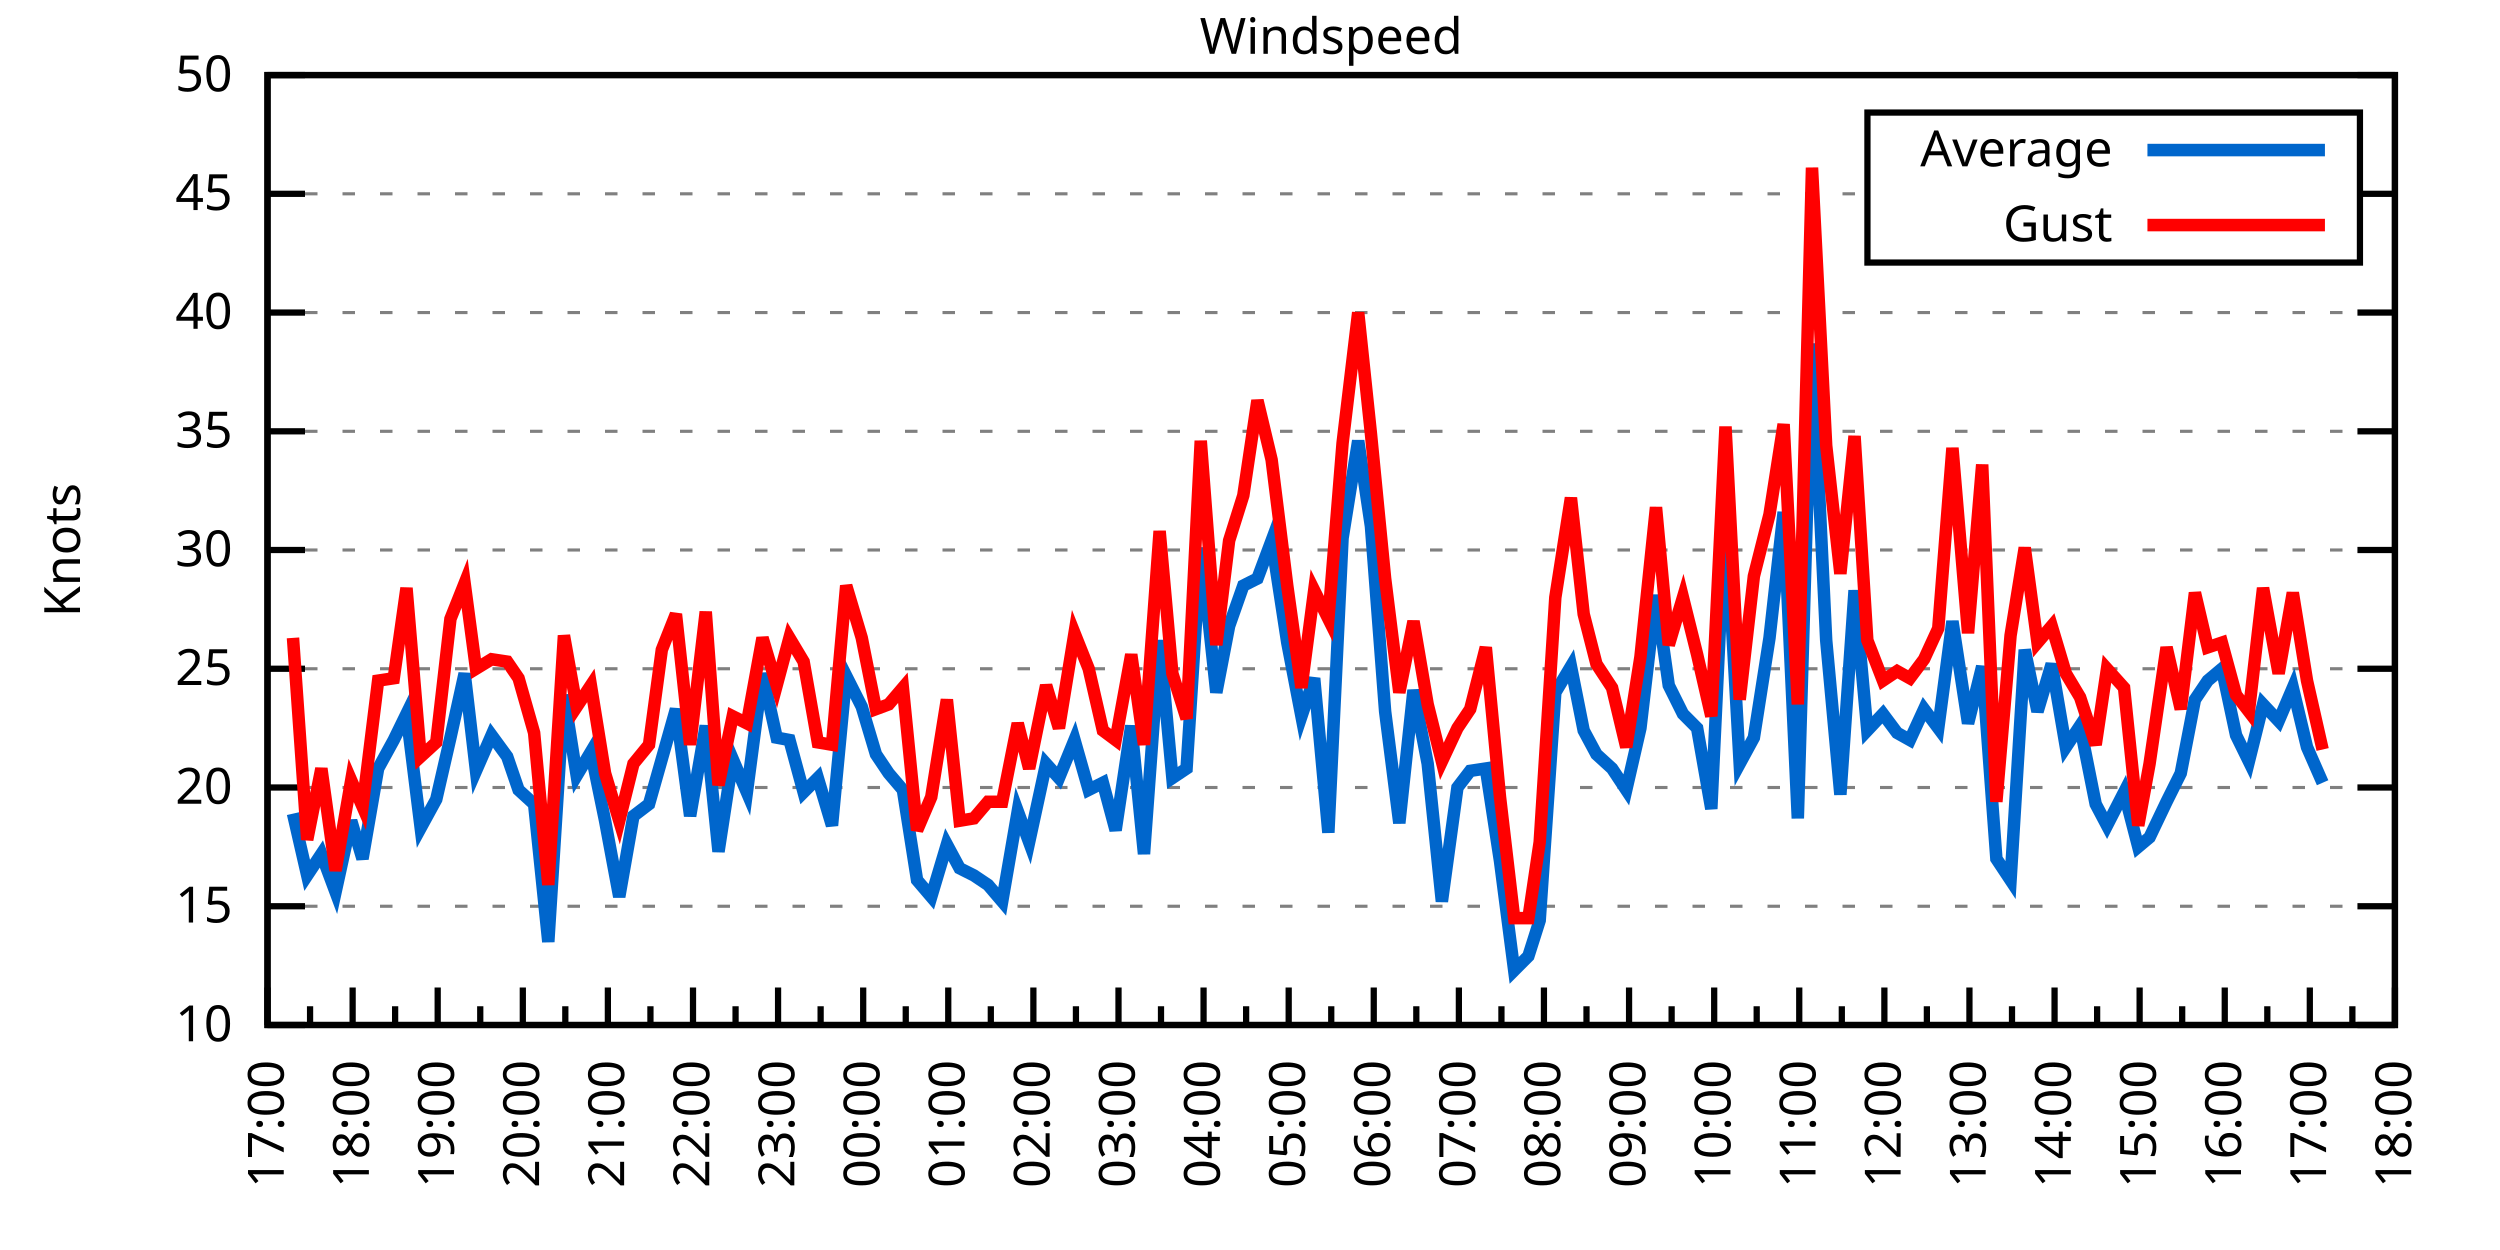
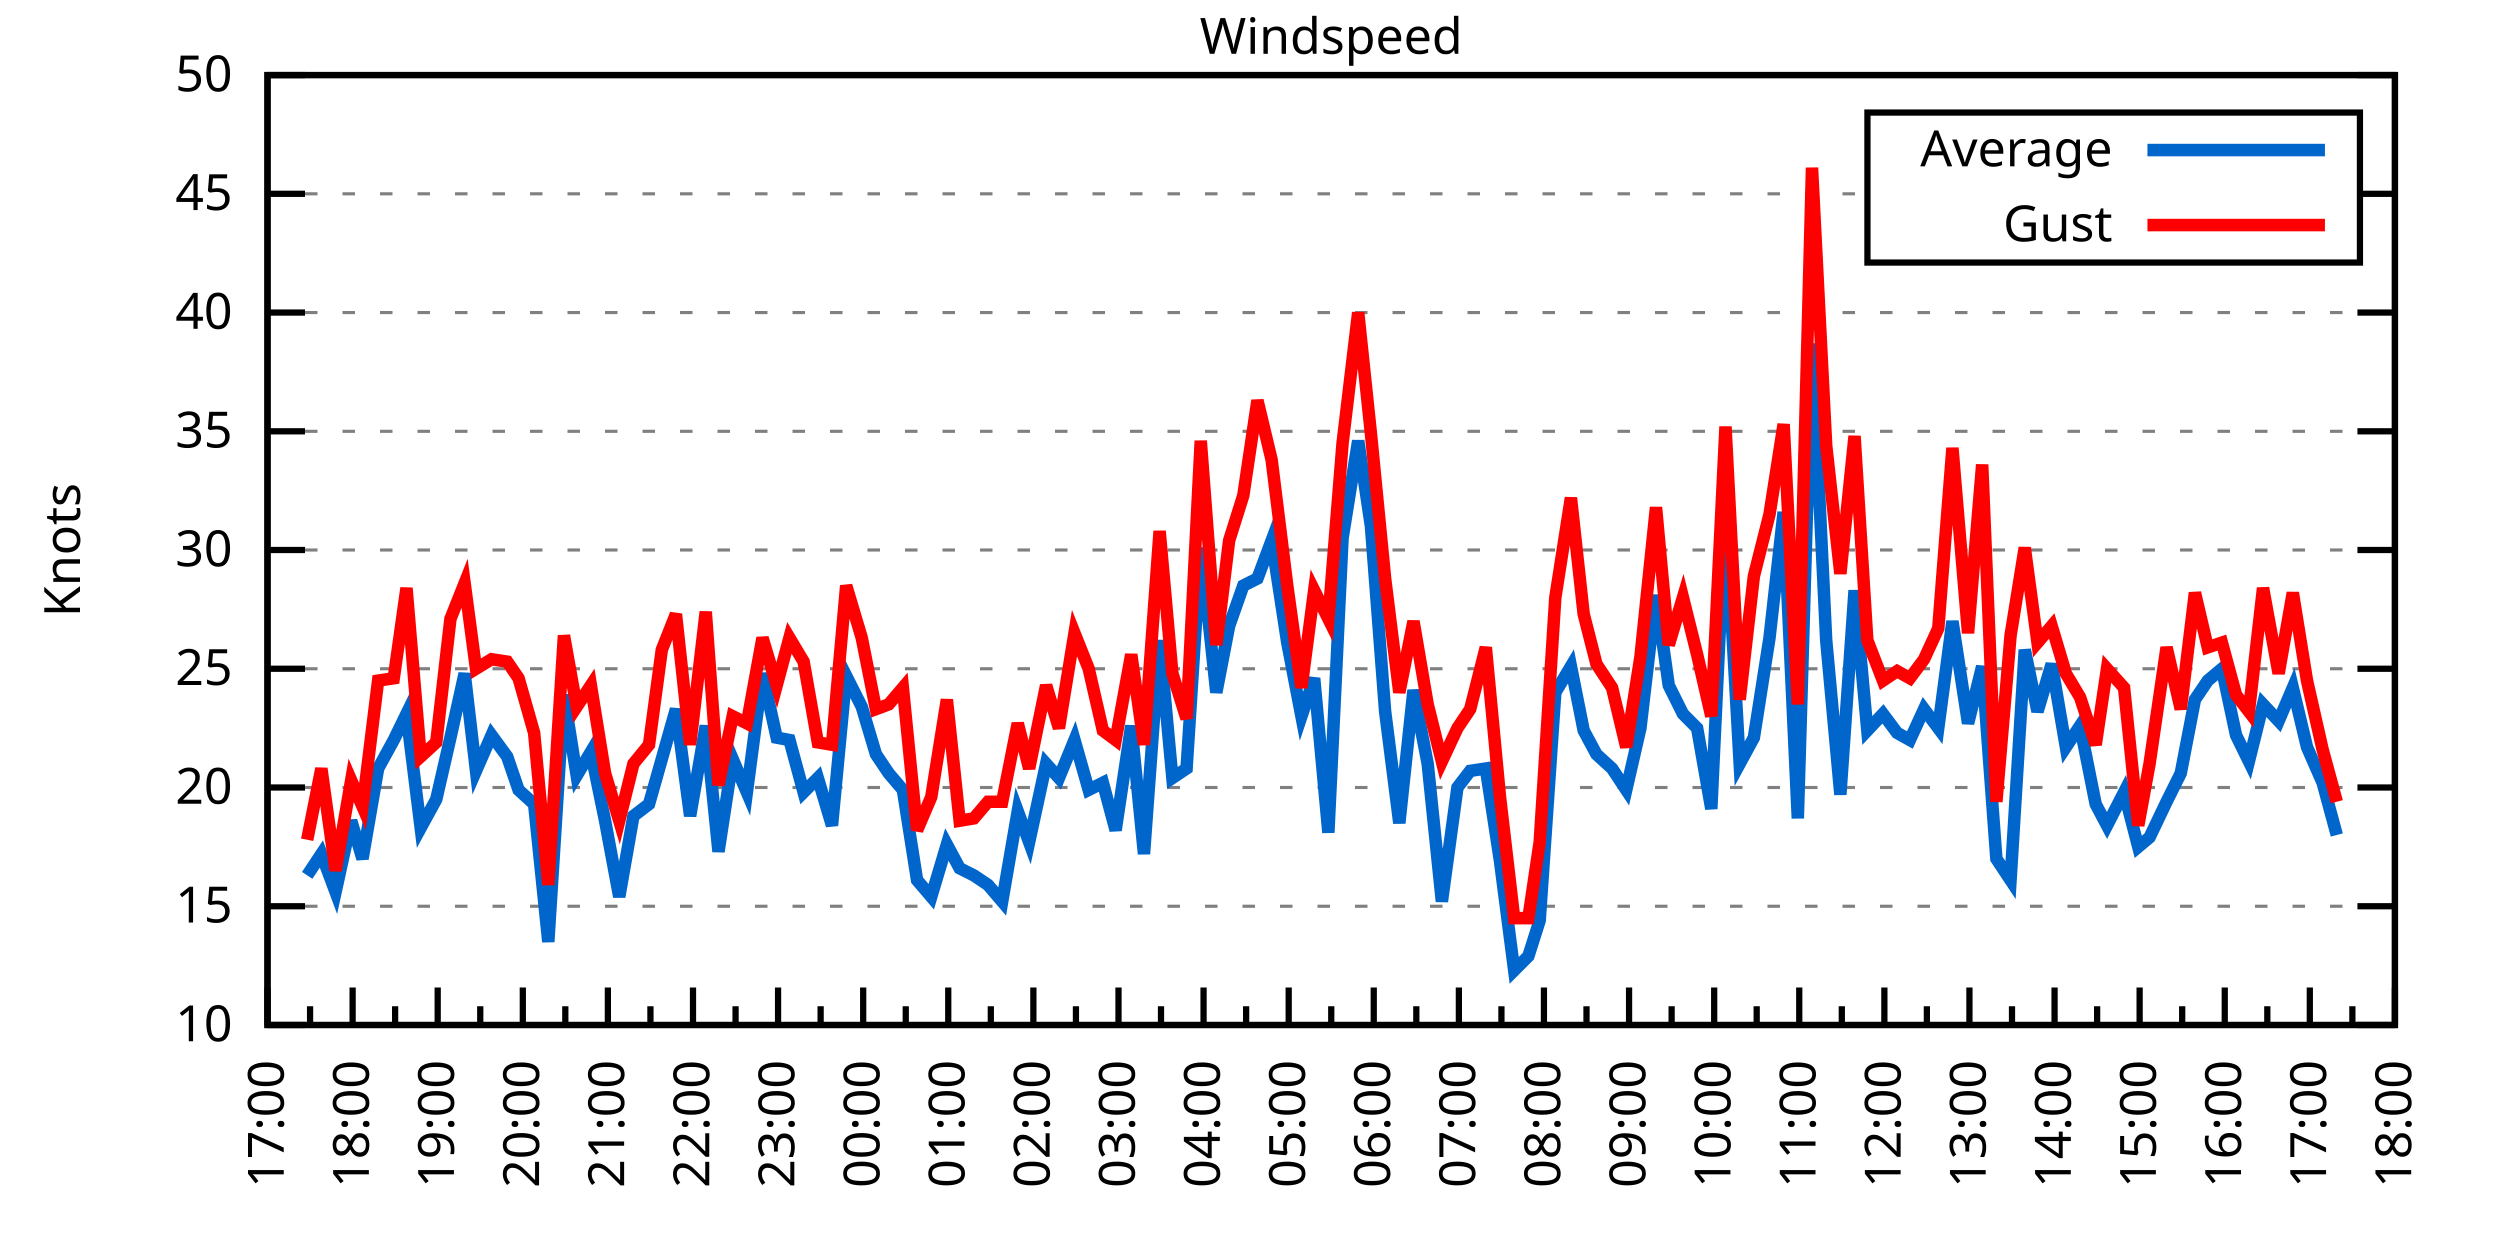
<svg xmlns="http://www.w3.org/2000/svg" xmlns:xlink="http://www.w3.org/1999/xlink" width="400" height="200" viewBox="0 0 400 200">
  <g id="gnuplot_canvas">
    <rect x="0" y="0" width="400" height="200" fill="none" />
    <defs>
      <circle id="gpDot" r="0.5" stroke-width="0.5" stroke="currentColor" />
      <path id="gpPt0" stroke-width="0.333" stroke="currentColor" d="M-1,0 h2 M0,-1 v2" />
      <path id="gpPt1" stroke-width="0.333" stroke="currentColor" d="M-1,-1 L1,1 M1,-1 L-1,1" />
      <path id="gpPt2" stroke-width="0.333" stroke="currentColor" d="M-1,0 L1,0 M0,-1 L0,1 M-1,-1 L1,1 M-1,1 L1,-1" />
      <rect id="gpPt3" stroke-width="0.333" stroke="currentColor" x="-1" y="-1" width="2" height="2" />
      <rect id="gpPt4" stroke-width="0.333" stroke="currentColor" fill="currentColor" x="-1" y="-1" width="2" height="2" />
      <circle id="gpPt5" stroke-width="0.333" stroke="currentColor" cx="0" cy="0" r="1" />
      <use xlink:href="#gpPt5" id="gpPt6" fill="currentColor" stroke="none" />
      <path id="gpPt7" stroke-width="0.333" stroke="currentColor" d="M0,-1.33 L-1.33,0.67 L1.33,0.67 z" />
      <use xlink:href="#gpPt7" id="gpPt8" fill="currentColor" stroke="none" />
      <use xlink:href="#gpPt7" id="gpPt9" stroke="currentColor" transform="rotate(180)" />
      <use xlink:href="#gpPt9" id="gpPt10" fill="currentColor" stroke="none" />
      <use xlink:href="#gpPt3" id="gpPt11" stroke="currentColor" transform="rotate(45)" />
      <use xlink:href="#gpPt11" id="gpPt12" fill="currentColor" stroke="none" />
      <path id="gpPt13" stroke-width="0.333" stroke="currentColor" d="M0,1.330 L1.265,0.411 L0.782,-1.067 L-0.782,-1.076 L-1.265,0.411 z" />
      <use xlink:href="#gpPt13" id="gpPt14" fill="currentColor" stroke="none" />
      <filter id="textbox" filterUnits="objectBoundingBox" x="0" y="0" height="1" width="1">
        <feFlood flood-color="white" flood-opacity="1" result="bgnd" />
        <feComposite in="SourceGraphic" in2="bgnd" operator="atop" />
      </filter>
      <filter id="greybox" filterUnits="objectBoundingBox" x="0" y="0" height="1" width="1">
        <feFlood flood-color="lightgrey" flood-opacity="1" result="grey" />
        <feComposite in="SourceGraphic" in2="grey" operator="atop" />
      </filter>
    </defs>
    <g fill="none" color="white" stroke="currentColor" stroke-width="1.00" stroke-linecap="butt" stroke-linejoin="miter">
</g>
    <g fill="none" color="black" stroke="currentColor" stroke-width="1.00" stroke-linecap="butt" stroke-linejoin="miter">
      <g stroke="none" shape-rendering="crispEdges">
        <polygon fill="rgb(255, 255, 255)" points="42.80,164.00 383.18,164.00 383.18,12.02 42.80,12.02 " />
      </g>
    </g>
    <g fill="none" color="black" stroke="currentColor" stroke-width="1.00" stroke-linecap="butt" stroke-linejoin="miter">
</g>
    <g fill="none" color="black" stroke="black" stroke-width="0.50" stroke-linecap="butt" stroke-linejoin="miter">
</g>
    <g fill="none" color="gray" stroke="currentColor" stroke-width="0.50" stroke-linecap="butt" stroke-linejoin="miter">
      <path stroke="gray" stroke-dasharray="2,4" class="gridline" d="M42.80,164.00 L383.19,164.00  " />
    </g>
    <g fill="none" color="gray" stroke="gray" stroke-width="1.00" stroke-linecap="butt" stroke-linejoin="miter">
</g>
    <g fill="none" color="black" stroke="currentColor" stroke-width="1.00" stroke-linecap="butt" stroke-linejoin="miter">
      <path stroke="black" d="M42.80,164.00 L48.80,164.00 M383.19,164.00 L377.19,164.00  " />
      <g transform="translate(37.20,166.60)" stroke="none" fill="black" font-family="Sans" font-size="8.00" text-anchor="end">
        <text>
          <tspan font-family="Sans"> 10</tspan>
        </text>
      </g>
    </g>
    <g fill="none" color="black" stroke="currentColor" stroke-width="1.00" stroke-linecap="butt" stroke-linejoin="miter">
</g>
    <g fill="none" color="black" stroke="black" stroke-width="0.50" stroke-linecap="butt" stroke-linejoin="miter">
</g>
    <g fill="none" color="gray" stroke="currentColor" stroke-width="0.50" stroke-linecap="butt" stroke-linejoin="miter">
      <path stroke="gray" stroke-dasharray="2,4" class="gridline" d="M42.80,145.00 L383.19,145.00  " />
    </g>
    <g fill="none" color="gray" stroke="gray" stroke-width="1.00" stroke-linecap="butt" stroke-linejoin="miter">
</g>
    <g fill="none" color="black" stroke="currentColor" stroke-width="1.00" stroke-linecap="butt" stroke-linejoin="miter">
      <path stroke="black" d="M42.80,145.00 L48.80,145.00 M383.19,145.00 L377.19,145.00  " />
      <g transform="translate(37.20,147.60)" stroke="none" fill="black" font-family="Sans" font-size="8.00" text-anchor="end">
        <text>
          <tspan font-family="Sans"> 15</tspan>
        </text>
      </g>
    </g>
    <g fill="none" color="black" stroke="currentColor" stroke-width="1.00" stroke-linecap="butt" stroke-linejoin="miter">
</g>
    <g fill="none" color="black" stroke="black" stroke-width="0.50" stroke-linecap="butt" stroke-linejoin="miter">
</g>
    <g fill="none" color="gray" stroke="currentColor" stroke-width="0.50" stroke-linecap="butt" stroke-linejoin="miter">
      <path stroke="gray" stroke-dasharray="2,4" class="gridline" d="M42.80,126.00 L383.19,126.00  " />
    </g>
    <g fill="none" color="gray" stroke="gray" stroke-width="1.00" stroke-linecap="butt" stroke-linejoin="miter">
</g>
    <g fill="none" color="black" stroke="currentColor" stroke-width="1.00" stroke-linecap="butt" stroke-linejoin="miter">
      <path stroke="black" d="M42.80,126.00 L48.80,126.00 M383.19,126.00 L377.19,126.00  " />
      <g transform="translate(37.20,128.60)" stroke="none" fill="black" font-family="Sans" font-size="8.00" text-anchor="end">
        <text>
          <tspan font-family="Sans"> 20</tspan>
        </text>
      </g>
    </g>
    <g fill="none" color="black" stroke="currentColor" stroke-width="1.00" stroke-linecap="butt" stroke-linejoin="miter">
</g>
    <g fill="none" color="black" stroke="black" stroke-width="0.50" stroke-linecap="butt" stroke-linejoin="miter">
</g>
    <g fill="none" color="gray" stroke="currentColor" stroke-width="0.50" stroke-linecap="butt" stroke-linejoin="miter">
      <path stroke="gray" stroke-dasharray="2,4" class="gridline" d="M42.80,107.00 L383.19,107.00  " />
    </g>
    <g fill="none" color="gray" stroke="gray" stroke-width="1.00" stroke-linecap="butt" stroke-linejoin="miter">
</g>
    <g fill="none" color="black" stroke="currentColor" stroke-width="1.00" stroke-linecap="butt" stroke-linejoin="miter">
      <path stroke="black" d="M42.80,107.00 L48.80,107.00 M383.19,107.00 L377.19,107.00  " />
      <g transform="translate(37.20,109.60)" stroke="none" fill="black" font-family="Sans" font-size="8.00" text-anchor="end">
        <text>
          <tspan font-family="Sans"> 25</tspan>
        </text>
      </g>
    </g>
    <g fill="none" color="black" stroke="currentColor" stroke-width="1.00" stroke-linecap="butt" stroke-linejoin="miter">
</g>
    <g fill="none" color="black" stroke="black" stroke-width="0.50" stroke-linecap="butt" stroke-linejoin="miter">
</g>
    <g fill="none" color="gray" stroke="currentColor" stroke-width="0.50" stroke-linecap="butt" stroke-linejoin="miter">
      <path stroke="gray" stroke-dasharray="2,4" class="gridline" d="M42.80,88.00 L383.19,88.00  " />
    </g>
    <g fill="none" color="gray" stroke="gray" stroke-width="1.00" stroke-linecap="butt" stroke-linejoin="miter">
</g>
    <g fill="none" color="black" stroke="currentColor" stroke-width="1.00" stroke-linecap="butt" stroke-linejoin="miter">
      <path stroke="black" d="M42.80,88.00 L48.80,88.00 M383.19,88.00 L377.19,88.00  " />
      <g transform="translate(37.20,90.60)" stroke="none" fill="black" font-family="Sans" font-size="8.00" text-anchor="end">
        <text>
          <tspan font-family="Sans"> 30</tspan>
        </text>
      </g>
    </g>
    <g fill="none" color="black" stroke="currentColor" stroke-width="1.00" stroke-linecap="butt" stroke-linejoin="miter">
</g>
    <g fill="none" color="black" stroke="black" stroke-width="0.50" stroke-linecap="butt" stroke-linejoin="miter">
</g>
    <g fill="none" color="gray" stroke="currentColor" stroke-width="0.50" stroke-linecap="butt" stroke-linejoin="miter">
      <path stroke="gray" stroke-dasharray="2,4" class="gridline" d="M42.80,69.01 L383.19,69.01  " />
    </g>
    <g fill="none" color="gray" stroke="gray" stroke-width="1.00" stroke-linecap="butt" stroke-linejoin="miter">
</g>
    <g fill="none" color="black" stroke="currentColor" stroke-width="1.00" stroke-linecap="butt" stroke-linejoin="miter">
      <path stroke="black" d="M42.80,69.01 L48.80,69.01 M383.19,69.01 L377.19,69.01  " />
      <g transform="translate(37.20,71.61)" stroke="none" fill="black" font-family="Sans" font-size="8.00" text-anchor="end">
        <text>
          <tspan font-family="Sans"> 35</tspan>
        </text>
      </g>
    </g>
    <g fill="none" color="black" stroke="currentColor" stroke-width="1.00" stroke-linecap="butt" stroke-linejoin="miter">
</g>
    <g fill="none" color="black" stroke="black" stroke-width="0.50" stroke-linecap="butt" stroke-linejoin="miter">
</g>
    <g fill="none" color="gray" stroke="currentColor" stroke-width="0.50" stroke-linecap="butt" stroke-linejoin="miter">
      <path stroke="gray" stroke-dasharray="2,4" class="gridline" d="M42.80,50.01 L383.19,50.01  " />
    </g>
    <g fill="none" color="gray" stroke="gray" stroke-width="1.00" stroke-linecap="butt" stroke-linejoin="miter">
</g>
    <g fill="none" color="black" stroke="currentColor" stroke-width="1.00" stroke-linecap="butt" stroke-linejoin="miter">
      <path stroke="black" d="M42.80,50.01 L48.80,50.01 M383.19,50.01 L377.19,50.01  " />
      <g transform="translate(37.20,52.61)" stroke="none" fill="black" font-family="Sans" font-size="8.00" text-anchor="end">
        <text>
          <tspan font-family="Sans"> 40</tspan>
        </text>
      </g>
    </g>
    <g fill="none" color="black" stroke="currentColor" stroke-width="1.00" stroke-linecap="butt" stroke-linejoin="miter">
</g>
    <g fill="none" color="black" stroke="black" stroke-width="0.50" stroke-linecap="butt" stroke-linejoin="miter">
</g>
    <g fill="none" color="gray" stroke="currentColor" stroke-width="0.50" stroke-linecap="butt" stroke-linejoin="miter">
      <path stroke="gray" stroke-dasharray="2,4" class="gridline" d="M42.80,31.01 L298.79,31.01 M377.59,31.01 L383.19,31.01  " />
    </g>
    <g fill="none" color="gray" stroke="gray" stroke-width="1.00" stroke-linecap="butt" stroke-linejoin="miter">
</g>
    <g fill="none" color="black" stroke="currentColor" stroke-width="1.00" stroke-linecap="butt" stroke-linejoin="miter">
      <path stroke="black" d="M42.80,31.01 L48.80,31.01 M383.19,31.01 L377.19,31.01  " />
      <g transform="translate(37.20,33.61)" stroke="none" fill="black" font-family="Sans" font-size="8.00" text-anchor="end">
        <text>
          <tspan font-family="Sans"> 45</tspan>
        </text>
      </g>
    </g>
    <g fill="none" color="black" stroke="currentColor" stroke-width="1.00" stroke-linecap="butt" stroke-linejoin="miter">
</g>
    <g fill="none" color="black" stroke="black" stroke-width="0.50" stroke-linecap="butt" stroke-linejoin="miter">
</g>
    <g fill="none" color="gray" stroke="currentColor" stroke-width="0.50" stroke-linecap="butt" stroke-linejoin="miter">
      <path stroke="gray" stroke-dasharray="2,4" class="gridline" d="M42.80,12.01 L383.19,12.01  " />
    </g>
    <g fill="none" color="gray" stroke="gray" stroke-width="1.00" stroke-linecap="butt" stroke-linejoin="miter">
</g>
    <g fill="none" color="black" stroke="currentColor" stroke-width="1.00" stroke-linecap="butt" stroke-linejoin="miter">
      <path stroke="black" d="M42.80,12.01 L48.80,12.01 M383.19,12.01 L377.19,12.01  " />
      <g transform="translate(37.20,14.61)" stroke="none" fill="black" font-family="Sans" font-size="8.00" text-anchor="end">
        <text>
          <tspan font-family="Sans"> 50</tspan>
        </text>
      </g>
    </g>
    <g fill="none" color="black" stroke="currentColor" stroke-width="1.00" stroke-linecap="butt" stroke-linejoin="miter">
      <path stroke="black" d="M42.80,164.00 L42.80,158.00  " />
      <g transform="translate(45.40,169.60) rotate(270)" stroke="none" fill="black" font-family="Sans" font-size="8.00" text-anchor="end">
        <text>
          <tspan font-family="Sans">17:00</tspan>
        </text>
      </g>
    </g>
    <g fill="none" color="black" stroke="currentColor" stroke-width="1.00" stroke-linecap="butt" stroke-linejoin="miter">
      <path stroke="black" d="M49.61,164.00 L49.61,161.00 M56.42,164.00 L56.42,158.00  " />
      <g transform="translate(59.02,169.60) rotate(270)" stroke="none" fill="black" font-family="Sans" font-size="8.00" text-anchor="end">
        <text>
          <tspan font-family="Sans">18:00</tspan>
        </text>
      </g>
    </g>
    <g fill="none" color="black" stroke="currentColor" stroke-width="1.00" stroke-linecap="butt" stroke-linejoin="miter">
      <path stroke="black" d="M63.22,164.00 L63.22,161.00 M70.03,164.00 L70.03,158.00  " />
      <g transform="translate(72.63,169.60) rotate(270)" stroke="none" fill="black" font-family="Sans" font-size="8.00" text-anchor="end">
        <text>
          <tspan font-family="Sans">19:00</tspan>
        </text>
      </g>
    </g>
    <g fill="none" color="black" stroke="currentColor" stroke-width="1.00" stroke-linecap="butt" stroke-linejoin="miter">
      <path stroke="black" d="M76.84,164.00 L76.84,161.00 M83.65,164.00 L83.65,158.00  " />
      <g transform="translate(86.25,169.60) rotate(270)" stroke="none" fill="black" font-family="Sans" font-size="8.00" text-anchor="end">
        <text>
          <tspan font-family="Sans">20:00</tspan>
        </text>
      </g>
    </g>
    <g fill="none" color="black" stroke="currentColor" stroke-width="1.00" stroke-linecap="butt" stroke-linejoin="miter">
      <path stroke="black" d="M90.45,164.00 L90.45,161.00 M97.26,164.00 L97.26,158.00  " />
      <g transform="translate(99.86,169.60) rotate(270)" stroke="none" fill="black" font-family="Sans" font-size="8.00" text-anchor="end">
        <text>
          <tspan font-family="Sans">21:00</tspan>
        </text>
      </g>
    </g>
    <g fill="none" color="black" stroke="currentColor" stroke-width="1.00" stroke-linecap="butt" stroke-linejoin="miter">
      <path stroke="black" d="M104.07,164.00 L104.07,161.00 M110.88,164.00 L110.88,158.00  " />
      <g transform="translate(113.48,169.60) rotate(270)" stroke="none" fill="black" font-family="Sans" font-size="8.00" text-anchor="end">
        <text>
          <tspan font-family="Sans">22:00</tspan>
        </text>
      </g>
    </g>
    <g fill="none" color="black" stroke="currentColor" stroke-width="1.00" stroke-linecap="butt" stroke-linejoin="miter">
      <path stroke="black" d="M117.69,164.00 L117.69,161.00 M124.49,164.00 L124.49,158.00  " />
      <g transform="translate(127.09,169.60) rotate(270)" stroke="none" fill="black" font-family="Sans" font-size="8.00" text-anchor="end">
        <text>
          <tspan font-family="Sans">23:00</tspan>
        </text>
      </g>
    </g>
    <g fill="none" color="black" stroke="currentColor" stroke-width="1.00" stroke-linecap="butt" stroke-linejoin="miter">
      <path stroke="black" d="M131.30,164.00 L131.30,161.00 M138.11,164.00 L138.11,158.00  " />
      <g transform="translate(140.71,169.60) rotate(270)" stroke="none" fill="black" font-family="Sans" font-size="8.00" text-anchor="end">
        <text>
          <tspan font-family="Sans">00:00</tspan>
        </text>
      </g>
    </g>
    <g fill="none" color="black" stroke="currentColor" stroke-width="1.00" stroke-linecap="butt" stroke-linejoin="miter">
      <path stroke="black" d="M144.92,164.00 L144.92,161.00 M151.72,164.00 L151.72,158.00  " />
      <g transform="translate(154.32,169.60) rotate(270)" stroke="none" fill="black" font-family="Sans" font-size="8.00" text-anchor="end">
        <text>
          <tspan font-family="Sans">01:00</tspan>
        </text>
      </g>
    </g>
    <g fill="none" color="black" stroke="currentColor" stroke-width="1.00" stroke-linecap="butt" stroke-linejoin="miter">
      <path stroke="black" d="M158.53,164.00 L158.53,161.00 M165.34,164.00 L165.34,158.00  " />
      <g transform="translate(167.94,169.60) rotate(270)" stroke="none" fill="black" font-family="Sans" font-size="8.00" text-anchor="end">
        <text>
          <tspan font-family="Sans">02:00</tspan>
        </text>
      </g>
    </g>
    <g fill="none" color="black" stroke="currentColor" stroke-width="1.00" stroke-linecap="butt" stroke-linejoin="miter">
      <path stroke="black" d="M172.15,164.00 L172.15,161.00 M178.96,164.00 L178.96,158.00  " />
      <g transform="translate(181.56,169.60) rotate(270)" stroke="none" fill="black" font-family="Sans" font-size="8.00" text-anchor="end">
        <text>
          <tspan font-family="Sans">03:00</tspan>
        </text>
      </g>
    </g>
    <g fill="none" color="black" stroke="currentColor" stroke-width="1.00" stroke-linecap="butt" stroke-linejoin="miter">
      <path stroke="black" d="M185.76,164.00 L185.76,161.00 M192.57,164.00 L192.57,158.00  " />
      <g transform="translate(195.17,169.60) rotate(270)" stroke="none" fill="black" font-family="Sans" font-size="8.00" text-anchor="end">
        <text>
          <tspan font-family="Sans">04:00</tspan>
        </text>
      </g>
    </g>
    <g fill="none" color="black" stroke="currentColor" stroke-width="1.00" stroke-linecap="butt" stroke-linejoin="miter">
      <path stroke="black" d="M199.38,164.00 L199.38,161.00 M206.19,164.00 L206.19,158.00  " />
      <g transform="translate(208.79,169.60) rotate(270)" stroke="none" fill="black" font-family="Sans" font-size="8.00" text-anchor="end">
        <text>
          <tspan font-family="Sans">05:00</tspan>
        </text>
      </g>
    </g>
    <g fill="none" color="black" stroke="currentColor" stroke-width="1.00" stroke-linecap="butt" stroke-linejoin="miter">
      <path stroke="black" d="M213.00,164.00 L213.00,161.00 M219.80,164.00 L219.80,158.00  " />
      <g transform="translate(222.40,169.60) rotate(270)" stroke="none" fill="black" font-family="Sans" font-size="8.00" text-anchor="end">
        <text>
          <tspan font-family="Sans">06:00</tspan>
        </text>
      </g>
    </g>
    <g fill="none" color="black" stroke="currentColor" stroke-width="1.00" stroke-linecap="butt" stroke-linejoin="miter">
      <path stroke="black" d="M226.61,164.00 L226.61,161.00 M233.42,164.00 L233.42,158.00  " />
      <g transform="translate(236.02,169.60) rotate(270)" stroke="none" fill="black" font-family="Sans" font-size="8.00" text-anchor="end">
        <text>
          <tspan font-family="Sans">07:00</tspan>
        </text>
      </g>
    </g>
    <g fill="none" color="black" stroke="currentColor" stroke-width="1.00" stroke-linecap="butt" stroke-linejoin="miter">
      <path stroke="black" d="M240.23,164.00 L240.23,161.00 M247.03,164.00 L247.03,158.00  " />
      <g transform="translate(249.63,169.60) rotate(270)" stroke="none" fill="black" font-family="Sans" font-size="8.00" text-anchor="end">
        <text>
          <tspan font-family="Sans">08:00</tspan>
        </text>
      </g>
    </g>
    <g fill="none" color="black" stroke="currentColor" stroke-width="1.00" stroke-linecap="butt" stroke-linejoin="miter">
      <path stroke="black" d="M253.84,164.00 L253.84,161.00 M260.65,164.00 L260.65,158.00  " />
      <g transform="translate(263.25,169.60) rotate(270)" stroke="none" fill="black" font-family="Sans" font-size="8.00" text-anchor="end">
        <text>
          <tspan font-family="Sans">09:00</tspan>
        </text>
      </g>
    </g>
    <g fill="none" color="black" stroke="currentColor" stroke-width="1.00" stroke-linecap="butt" stroke-linejoin="miter">
      <path stroke="black" d="M267.46,164.00 L267.46,161.00 M274.27,164.00 L274.27,158.00  " />
      <g transform="translate(276.87,169.60) rotate(270)" stroke="none" fill="black" font-family="Sans" font-size="8.00" text-anchor="end">
        <text>
          <tspan font-family="Sans">10:00</tspan>
        </text>
      </g>
    </g>
    <g fill="none" color="black" stroke="currentColor" stroke-width="1.00" stroke-linecap="butt" stroke-linejoin="miter">
      <path stroke="black" d="M281.07,164.00 L281.07,161.00 M287.88,164.00 L287.88,158.00  " />
      <g transform="translate(290.48,169.60) rotate(270)" stroke="none" fill="black" font-family="Sans" font-size="8.00" text-anchor="end">
        <text>
          <tspan font-family="Sans">11:00</tspan>
        </text>
      </g>
    </g>
    <g fill="none" color="black" stroke="currentColor" stroke-width="1.00" stroke-linecap="butt" stroke-linejoin="miter">
      <path stroke="black" d="M294.69,164.00 L294.69,161.00 M301.50,164.00 L301.50,158.00  " />
      <g transform="translate(304.10,169.60) rotate(270)" stroke="none" fill="black" font-family="Sans" font-size="8.00" text-anchor="end">
        <text>
          <tspan font-family="Sans">12:00</tspan>
        </text>
      </g>
    </g>
    <g fill="none" color="black" stroke="currentColor" stroke-width="1.00" stroke-linecap="butt" stroke-linejoin="miter">
      <path stroke="black" d="M308.30,164.00 L308.30,161.00 M315.11,164.00 L315.11,158.00  " />
      <g transform="translate(317.71,169.60) rotate(270)" stroke="none" fill="black" font-family="Sans" font-size="8.00" text-anchor="end">
        <text>
          <tspan font-family="Sans">13:00</tspan>
        </text>
      </g>
    </g>
    <g fill="none" color="black" stroke="currentColor" stroke-width="1.00" stroke-linecap="butt" stroke-linejoin="miter">
      <path stroke="black" d="M321.92,164.00 L321.92,161.00 M328.73,164.00 L328.73,158.00  " />
      <g transform="translate(331.33,169.60) rotate(270)" stroke="none" fill="black" font-family="Sans" font-size="8.00" text-anchor="end">
        <text>
          <tspan font-family="Sans">14:00</tspan>
        </text>
      </g>
    </g>
    <g fill="none" color="black" stroke="currentColor" stroke-width="1.00" stroke-linecap="butt" stroke-linejoin="miter">
      <path stroke="black" d="M335.54,164.00 L335.54,161.00 M342.34,164.00 L342.34,158.00  " />
      <g transform="translate(344.94,169.60) rotate(270)" stroke="none" fill="black" font-family="Sans" font-size="8.00" text-anchor="end">
        <text>
          <tspan font-family="Sans">15:00</tspan>
        </text>
      </g>
    </g>
    <g fill="none" color="black" stroke="currentColor" stroke-width="1.00" stroke-linecap="butt" stroke-linejoin="miter">
      <path stroke="black" d="M349.15,164.00 L349.15,161.00 M355.96,164.00 L355.96,158.00  " />
      <g transform="translate(358.56,169.60) rotate(270)" stroke="none" fill="black" font-family="Sans" font-size="8.00" text-anchor="end">
        <text>
          <tspan font-family="Sans">16:00</tspan>
        </text>
      </g>
    </g>
    <g fill="none" color="black" stroke="currentColor" stroke-width="1.00" stroke-linecap="butt" stroke-linejoin="miter">
      <path stroke="black" d="M362.77,164.00 L362.77,161.00 M369.57,164.00 L369.57,158.00  " />
      <g transform="translate(372.17,169.60) rotate(270)" stroke="none" fill="black" font-family="Sans" font-size="8.00" text-anchor="end">
        <text>
          <tspan font-family="Sans">17:00</tspan>
        </text>
      </g>
    </g>
    <g fill="none" color="black" stroke="currentColor" stroke-width="1.00" stroke-linecap="butt" stroke-linejoin="miter">
      <path stroke="black" d="M376.38,164.00 L376.38,161.00 M383.19,164.00 L383.19,158.00  " />
      <g transform="translate(385.79,169.60) rotate(270)" stroke="none" fill="black" font-family="Sans" font-size="8.00" text-anchor="end">
        <text>
          <tspan font-family="Sans">18:00</tspan>
        </text>
      </g>
    </g>
    <g fill="none" color="black" stroke="currentColor" stroke-width="1.00" stroke-linecap="butt" stroke-linejoin="miter">
</g>
    <g fill="none" color="black" stroke="currentColor" stroke-width="1.00" stroke-linecap="butt" stroke-linejoin="miter">
      <path stroke="black" d="M42.80,12.01 L42.80,164.00 L383.19,164.00 L383.19,12.01 L42.80,12.01 Z  " />
    </g>
    <g fill="none" color="black" stroke="currentColor" stroke-width="1.00" stroke-linecap="butt" stroke-linejoin="miter">
      <g transform="translate(12.80,88.01) rotate(270)" stroke="none" fill="black" font-family="Sans" font-size="8.00" text-anchor="middle">
        <text>
          <tspan font-family="Sans">Knots</tspan>
        </text>
      </g>
    </g>
    <g fill="none" color="black" stroke="currentColor" stroke-width="1.00" stroke-linecap="butt" stroke-linejoin="miter">
</g>
    <g fill="none" color="black" stroke="currentColor" stroke-width="1.00" stroke-linecap="butt" stroke-linejoin="miter">
      <path stroke="black" d="M298.79,42.01 L298.79,18.01 L377.59,18.01 L377.59,42.01 L298.79,42.01 Z  " />
    </g>
    <g id="Windspeed_plot_1">
      <g fill="none" color="white" stroke="black" stroke-width="2.00" stroke-linecap="butt" stroke-linejoin="miter">
</g>
      <g fill="none" color="black" stroke="currentColor" stroke-width="2.00" stroke-linecap="butt" stroke-linejoin="miter">
        <g transform="translate(337.99,26.61)" stroke="none" fill="black" font-family="Sans" font-size="8.00" text-anchor="end">
          <text>
            <tspan font-family="Sans">Average</tspan>
          </text>
        </g>
      </g>
      <g fill="none" color="black" stroke="currentColor" stroke-width="2.00" stroke-linecap="butt" stroke-linejoin="miter">
-         <path stroke="rgb(  0, 102, 204)" d="M343.59,24.01 L371.99,24.01 M46.88,130.18 L49.15,140.06 L51.42,136.64 L53.69,142.72 L56.19,131.32 L58.00,137.40   L60.50,122.96 L63.00,118.40 L65.04,114.22 L67.31,132.46 L69.80,127.90 L72.07,118.02 L74.34,107.76 L76.16,123.34   L78.65,117.64 L81.15,121.06 L82.97,126.38 L85.46,128.66 L87.73,150.70 L90.23,111.18 L92.27,124.10 L94.54,120.30   L96.81,131.32 L99.08,143.48 L101.35,130.56 L103.84,128.66 L105.89,121.44 L108.15,113.46 L110.42,130.56 L112.92,116.12   L114.96,136.26 L117.23,121.44 L119.50,126.76 L122.00,107.76 L124.27,118.02 L126.31,118.40 L128.58,126.76 L130.85,124.48   L133.12,132.08 L135.39,108.14 L137.88,113.08 L140.15,120.68 L142.19,123.72 L144.46,126.38 L146.73,140.82 L149.00,143.48   L151.50,135.12 L153.54,138.92 L155.81,140.06 L158.08,141.58 L160.35,144.24 L162.84,129.80 L164.66,134.74 L167.38,122.20   L169.43,124.48 L171.92,118.40 L174.19,126.38 L176.46,125.24 L178.50,132.84 L181.00,116.12 L183.04,136.64 L185.54,102.44   L187.58,124.48 L189.85,122.96 L192.12,87.63 L194.61,110.80 L196.66,100.16 L198.93,93.70 L201.19,92.56 L203.46,86.49   L205.96,102.82 L208.23,114.60 L210.27,108.52 L212.54,133.22 L214.81,86.11 L217.31,70.53 L219.35,84.21 L221.62,113.84   L223.89,131.70 L226.16,110.42 L228.43,122.20 L230.70,144.24 L233.19,126.00 L235.23,123.34 L237.73,122.96 L240.00,137.78   L242.27,155.26 L244.54,152.98 L246.35,147.28 L248.85,110.80 L251.35,106.62 L253.39,116.88 L255.43,120.68 L257.93,122.96   L260.20,126.38 L262.47,116.50 L264.96,95.22 L267.00,109.66 L269.27,114.22 L271.54,116.50 L273.81,129.42 L276.08,81.55   L278.35,122.20 L280.62,118.02 L283.12,102.06 L285.38,81.93 L287.65,130.94 L289.92,54.95 L292.19,102.44 L294.46,127.14   L296.73,94.46 L298.77,116.88 L301.27,114.22 L303.54,117.26 L305.58,118.40 L307.85,113.46 L310.12,116.50 L312.39,99.40   L314.89,115.74 L317.15,106.62 L319.42,137.40 L321.69,140.82 L323.96,103.96 L326.00,113.84 L328.27,106.24 L330.54,119.54   L332.81,116.12 L335.31,128.66 L337.12,132.08 L339.85,126.76 L342.12,135.50 L343.93,133.98 L346.65,128.28 L348.92,123.72   L351.19,111.94 L353.24,108.90 L355.50,107.00 L357.77,117.64 L359.82,121.82 L362.09,112.70 L364.58,115.36 L366.85,110.04   L369.12,119.54 L371.62,125.24  " />
+         <path stroke="rgb(  0, 102, 204)" d="M343.59,24.01 L371.99,24.01 M49.15,140.06 L51.42,136.64 L53.69,142.72 L56.19,131.32 L58.00,137.40 L60.50,122.96   L63.00,118.40 L65.04,114.22 L67.31,132.46 L69.80,127.90 L72.07,118.02 L74.34,107.76 L76.16,123.34 L78.65,117.64   L81.15,121.06 L82.97,126.38 L85.46,128.66 L87.73,150.70 L90.23,111.18 L92.27,124.10 L94.54,120.30 L96.81,131.32   L99.08,143.48 L101.35,130.56 L103.84,128.66 L105.89,121.44 L108.15,113.46 L110.42,130.56 L112.92,116.12 L114.96,136.26   L117.23,121.44 L119.50,126.76 L122.00,107.76 L124.27,118.02 L126.31,118.40 L128.58,126.76 L130.85,124.48 L133.12,132.08   L135.39,108.14 L137.88,113.08 L140.15,120.68 L142.19,123.72 L144.46,126.38 L146.73,140.82 L149.00,143.48 L151.50,135.12   L153.54,138.92 L155.81,140.06 L158.08,141.58 L160.35,144.24 L162.84,129.80 L164.66,134.74 L167.38,122.20 L169.43,124.48   L171.92,118.40 L174.19,126.38 L176.46,125.24 L178.50,132.84 L181.00,116.12 L183.04,136.64 L185.54,102.44 L187.58,124.48   L189.85,122.96 L192.12,87.63 L194.61,110.80 L196.66,100.16 L198.93,93.70 L201.19,92.56 L203.46,86.49 L205.96,102.82   L208.23,114.60 L210.27,108.52 L212.54,133.22 L214.81,86.11 L217.31,70.53 L219.35,84.21 L221.62,113.84 L223.89,131.70   L226.16,110.42 L228.43,122.20 L230.70,144.24 L233.19,126.00 L235.23,123.34 L237.73,122.96 L240.00,137.78 L242.27,155.26   L244.54,152.98 L246.35,147.28 L248.85,110.80 L251.35,106.62 L253.39,116.88 L255.43,120.68 L257.93,122.96 L260.20,126.38   L262.47,116.50 L264.96,95.22 L267.00,109.66 L269.27,114.22 L271.54,116.50 L273.81,129.42 L276.08,81.55 L278.35,122.20   L280.62,118.02 L283.12,102.06 L285.38,81.93 L287.65,130.94 L289.92,54.95 L292.19,102.44 L294.46,127.14 L296.73,94.46   L298.77,116.88 L301.27,114.22 L303.54,117.26 L305.58,118.40 L307.85,113.46 L310.12,116.50 L312.39,99.40 L314.89,115.74   L317.15,106.62 L319.42,137.40 L321.69,140.82 L323.96,103.96 L326.00,113.84 L328.27,106.24 L330.54,119.54 L332.81,116.12   L335.31,128.66 L337.12,132.08 L339.85,126.76 L342.12,135.50 L343.93,133.98 L346.65,128.28 L348.92,123.72 L351.19,111.94   L353.24,108.90 L355.50,107.00 L357.77,117.64 L359.82,121.82 L362.09,112.70 L364.58,115.36 L366.85,110.04 L369.12,119.54   L371.62,125.24 L373.89,133.60  " />
      </g>
    </g>
    <g id="Windspeed_plot_2">
      <g fill="none" color="black" stroke="currentColor" stroke-width="2.00" stroke-linecap="butt" stroke-linejoin="miter">
        <g transform="translate(337.99,38.61)" stroke="none" fill="black" font-family="Sans" font-size="8.00" text-anchor="end">
          <text>
            <tspan font-family="Sans">Gust</tspan>
          </text>
        </g>
      </g>
      <g fill="none" color="black" stroke="currentColor" stroke-width="2.00" stroke-linecap="butt" stroke-linejoin="miter">
-         <path stroke="rgb(255,   0,   0)" d="M343.59,36.01 L371.99,36.01 M46.88,102.06 L49.15,134.36 L51.42,122.96 L53.69,139.30 L56.19,124.86 L58.00,129.04   L60.50,108.90 L63.00,108.52 L65.04,94.08 L67.31,121.06 L69.80,118.78 L72.07,99.02 L74.34,93.32 L76.16,107.00   L78.65,105.48 L81.15,105.86 L82.97,108.52 L85.46,117.26 L87.73,141.58 L90.23,101.68 L92.27,113.08 L94.54,109.66   L96.81,123.72 L99.08,131.32 L101.35,122.20 L103.84,119.16 L105.89,103.96 L108.15,98.26 L110.42,119.16 L112.92,97.88   L114.96,125.62 L117.23,114.60 L119.50,115.74 L122.00,102.06 L124.27,109.66 L126.31,102.06 L128.58,105.86 L130.85,118.78   L133.12,119.16 L135.39,93.70 L137.88,102.06 L140.15,113.46 L142.19,112.70 L144.46,110.04 L146.73,132.84 L149.00,127.52   L151.50,111.94 L153.54,131.32 L155.81,130.94 L158.08,128.28 L160.35,128.28 L162.84,115.74 L164.66,122.96 L167.38,109.66   L169.43,116.50 L171.92,101.30 L174.19,107.00 L176.46,116.88 L178.50,118.40 L181.00,104.72 L183.04,119.16 L185.54,84.97   L187.58,107.76 L189.85,114.98 L192.12,70.53 L194.61,103.20 L196.66,86.49 L198.93,79.27 L201.19,64.07 L203.46,73.57   L205.96,93.70 L208.23,110.04 L210.27,94.46 L212.54,99.02 L214.81,70.91 L217.31,50.01 L219.35,69.39 L221.62,92.56   L223.89,110.80 L226.16,99.40 L228.43,112.70 L230.70,121.82 L233.19,116.50 L235.23,113.46 L237.73,103.58 L240.00,127.52   L242.27,146.90 L244.54,146.90 L246.35,134.74 L248.85,95.60 L251.35,79.65 L253.39,98.26 L255.43,106.24 L257.93,110.04   L260.20,119.54 L262.47,105.10 L264.96,81.17 L267.00,103.20 L269.27,95.60 L271.54,104.72 L273.81,114.60 L276.08,68.25   L278.35,111.94 L280.62,92.18 L283.12,82.31 L285.38,67.87 L287.65,112.70 L289.92,26.83 L292.19,71.29 L294.46,91.80   L296.73,69.77 L298.77,102.44 L301.27,108.90 L303.54,107.38 L305.58,108.52 L307.85,105.48 L310.12,100.54 L312.39,71.67   L314.89,101.30 L317.15,74.33 L319.42,128.28 L321.69,101.68 L323.96,87.63 L326.00,102.82 L328.27,100.16 L330.54,107.76   L332.81,111.56 L335.31,119.16 L337.12,107.00 L339.85,110.04 L342.12,132.08 L343.93,122.20 L346.65,103.58 L348.92,113.46   L351.19,94.84 L353.24,103.58 L355.50,102.82 L357.77,111.18 L359.82,113.84 L362.09,94.08 L364.58,107.76 L366.85,94.84   L369.12,108.90 L371.62,119.92  " />
+         <path stroke="rgb(255,   0,   0)" d="M343.59,36.01 L371.99,36.01 M49.15,134.36 L51.42,122.96 L53.69,139.30 L56.19,124.86 L58.00,129.04 L60.50,108.90   L63.00,108.52 L65.04,94.08 L67.31,121.06 L69.80,118.78 L72.07,99.02 L74.34,93.32 L76.16,107.00 L78.65,105.48   L81.15,105.86 L82.97,108.52 L85.46,117.26 L87.73,141.58 L90.23,101.68 L92.27,113.08 L94.54,109.66 L96.81,123.72   L99.08,131.32 L101.35,122.20 L103.84,119.16 L105.89,103.96 L108.15,98.26 L110.42,119.16 L112.92,97.88 L114.96,125.62   L117.23,114.60 L119.50,115.74 L122.00,102.06 L124.27,109.66 L126.31,102.06 L128.58,105.86 L130.85,118.78 L133.12,119.16   L135.39,93.70 L137.88,102.06 L140.15,113.46 L142.19,112.70 L144.46,110.04 L146.73,132.84 L149.00,127.52 L151.50,111.94   L153.54,131.32 L155.81,130.94 L158.08,128.28 L160.35,128.28 L162.84,115.74 L164.66,122.96 L167.38,109.66 L169.43,116.50   L171.92,101.30 L174.19,107.00 L176.46,116.88 L178.50,118.40 L181.00,104.72 L183.04,119.16 L185.54,84.97 L187.58,107.76   L189.85,114.98 L192.12,70.53 L194.61,103.20 L196.66,86.49 L198.93,79.27 L201.19,64.07 L203.46,73.57 L205.96,93.70   L208.23,110.04 L210.27,94.46 L212.54,99.02 L214.81,70.91 L217.31,50.01 L219.35,69.39 L221.62,92.56 L223.89,110.80   L226.16,99.40 L228.43,112.70 L230.70,121.82 L233.19,116.50 L235.23,113.46 L237.73,103.58 L240.00,127.52 L242.27,146.90   L244.54,146.90 L246.35,134.74 L248.85,95.60 L251.35,79.65 L253.39,98.26 L255.43,106.24 L257.93,110.04 L260.20,119.54   L262.47,105.10 L264.96,81.17 L267.00,103.20 L269.27,95.60 L271.54,104.72 L273.81,114.60 L276.08,68.25 L278.35,111.94   L280.62,92.18 L283.12,82.31 L285.38,67.87 L287.65,112.70 L289.92,26.83 L292.19,71.29 L294.46,91.80 L296.73,69.77   L298.77,102.44 L301.27,108.90 L303.54,107.38 L305.58,108.52 L307.85,105.48 L310.12,100.54 L312.39,71.67 L314.89,101.30   L317.15,74.33 L319.42,128.28 L321.69,101.68 L323.96,87.63 L326.00,102.82 L328.27,100.16 L330.54,107.76 L332.81,111.56   L335.31,119.16 L337.12,107.00 L339.85,110.04 L342.12,132.08 L343.93,122.20 L346.65,103.58 L348.92,113.46 L351.19,94.84   L353.24,103.58 L355.50,102.82 L357.77,111.18 L359.82,113.84 L362.09,94.08 L364.58,107.76 L366.85,94.84 L369.12,108.90   L371.62,119.92 L373.89,128.28  " />
      </g>
    </g>
    <g fill="none" color="black" stroke="currentColor" stroke-width="2.00" stroke-linecap="butt" stroke-linejoin="miter">
</g>
    <g fill="none" color="black" stroke="black" stroke-width="1.00" stroke-linecap="butt" stroke-linejoin="miter">
</g>
    <g fill="none" color="black" stroke="currentColor" stroke-width="1.00" stroke-linecap="butt" stroke-linejoin="miter">
      <path stroke="black" d="M42.80,12.01 L42.80,164.00 L383.19,164.00 L383.19,12.01 L42.80,12.01 Z  " />
    </g>
    <g fill="none" color="black" stroke="currentColor" stroke-width="1.00" stroke-linecap="butt" stroke-linejoin="miter">
      <g transform="translate(212.99,8.61)" stroke="none" fill="black" font-family="Sans" font-size="8.00" text-anchor="middle">
        <text>
          <tspan font-family="Sans">Windspeed</tspan>
        </text>
      </g>
    </g>
    <g fill="none" color="black" stroke="currentColor" stroke-width="1.00" stroke-linecap="butt" stroke-linejoin="miter">
</g>
  </g>
</svg>
